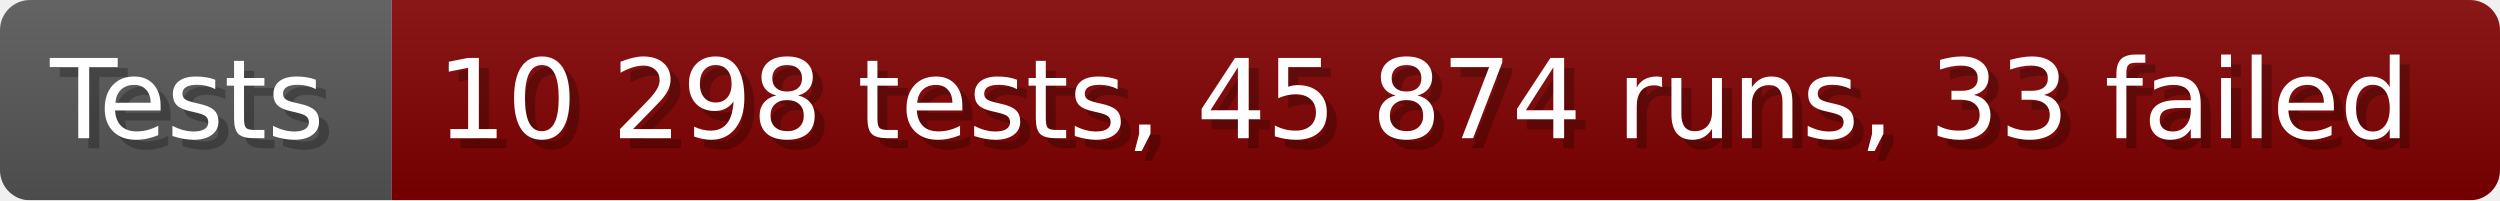
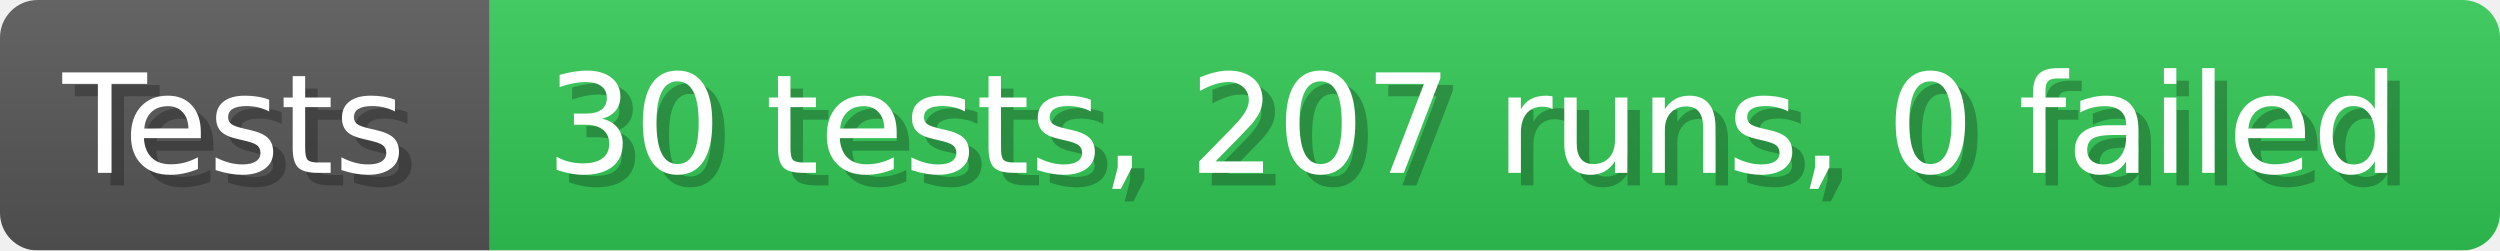
- <svg xmlns="http://www.w3.org/2000/svg" width="249.6" height="20" viewBox="0 0 2496 200" role="img" aria-label="Tests: 10 298 tests, 45 874 runs, 33 failed">
+ <svg xmlns="http://www.w3.org/2000/svg" width="199.6" height="20" viewBox="0 0 1996 200" role="img" aria-label="Tests: 30 tests, 207 runs, 0 failed">
  <linearGradient id="a" x2="0" y2="100%">
    <stop offset="0" stop-opacity=".1" stop-color="#EEE" />
    <stop offset="1" stop-opacity=".1" />
  </linearGradient>
  <mask id="m">
-     <rect width="2496" height="200" rx="30" fill="#FFF" />
+     <rect width="1996" height="200" rx="30" fill="#FFF" />
  </mask>
  <g mask="url(#m)">
    <rect width="391" height="200" fill="#555" />
-     <rect width="2105" height="200" fill="#800000" x="391" />
-     <rect width="2496" height="200" fill="url(#a)" />
+     <rect width="1605" height="200" fill="#31c653" x="391" />
+     <rect width="1996" height="200" fill="url(#a)" />
  </g>
  <g aria-hidden="true" fill="#fff" text-anchor="start" font-family="Verdana,DejaVu Sans,sans-serif" font-size="110">
    <text x="60" y="148" textLength="291" fill="#000" opacity="0.25">Tests</text>
    <text x="50" y="138" textLength="291">Tests</text>
-     <text x="446" y="148" textLength="2005" fill="#000" opacity="0.25">10 298 tests, 45 874 runs, 33 failed</text>
-     <text x="436" y="138" textLength="2005">10 298 tests, 45 874 runs, 33 failed</text>
+     <text x="446" y="148" textLength="1505" fill="#000" opacity="0.25">30 tests, 207 runs, 0 failed</text>
+     <text x="436" y="138" textLength="1505">30 tests, 207 runs, 0 failed</text>
  </g>
</svg>
